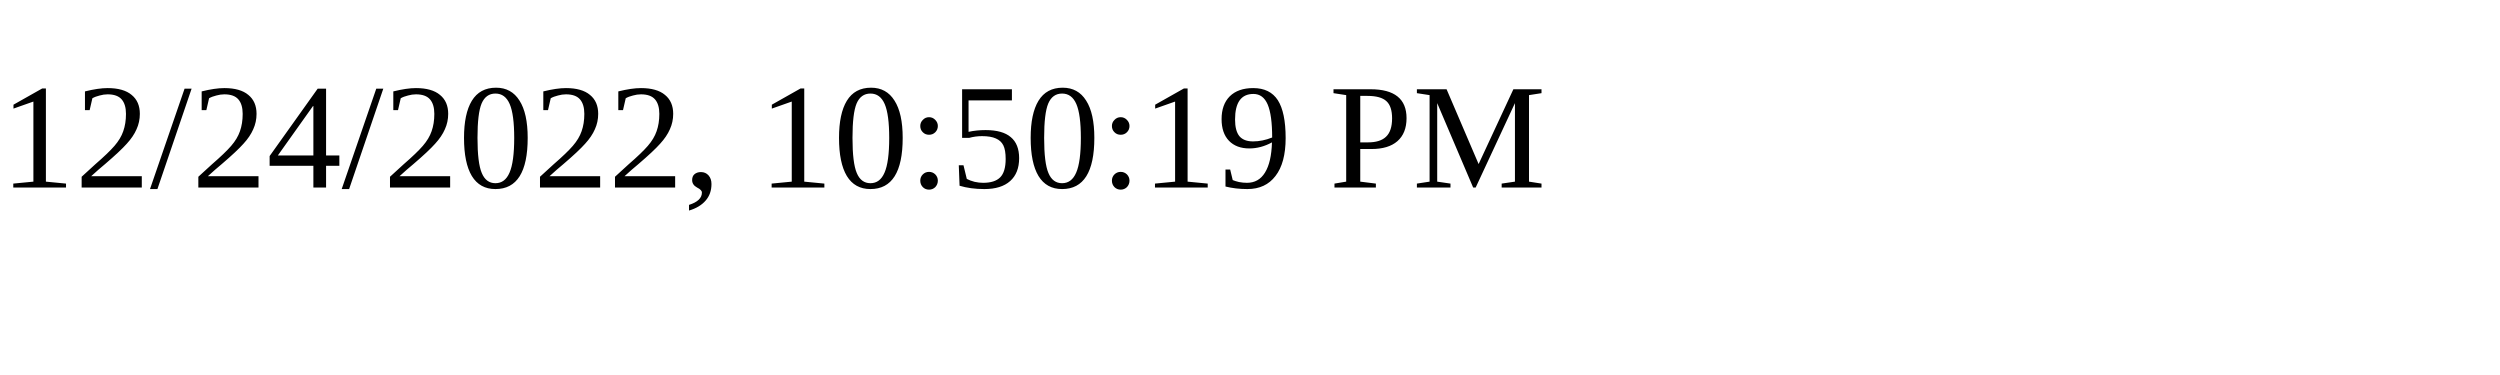
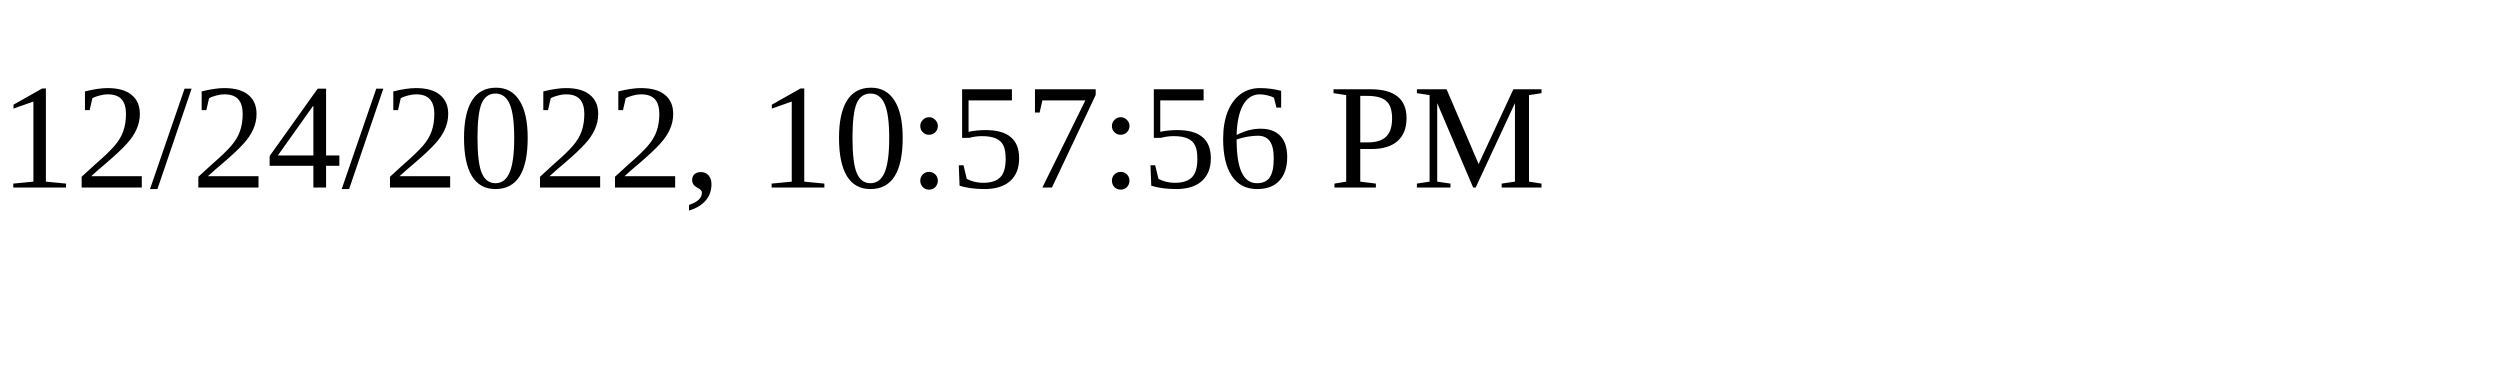
<svg xmlns="http://www.w3.org/2000/svg" height="30" width="200">
-   <text x="0" y="15">12/24/2022, 10:50:19 PM</text>
+   <text x="0" y="15">12/24/2022, 10:57:56 PM</text>
</svg>
